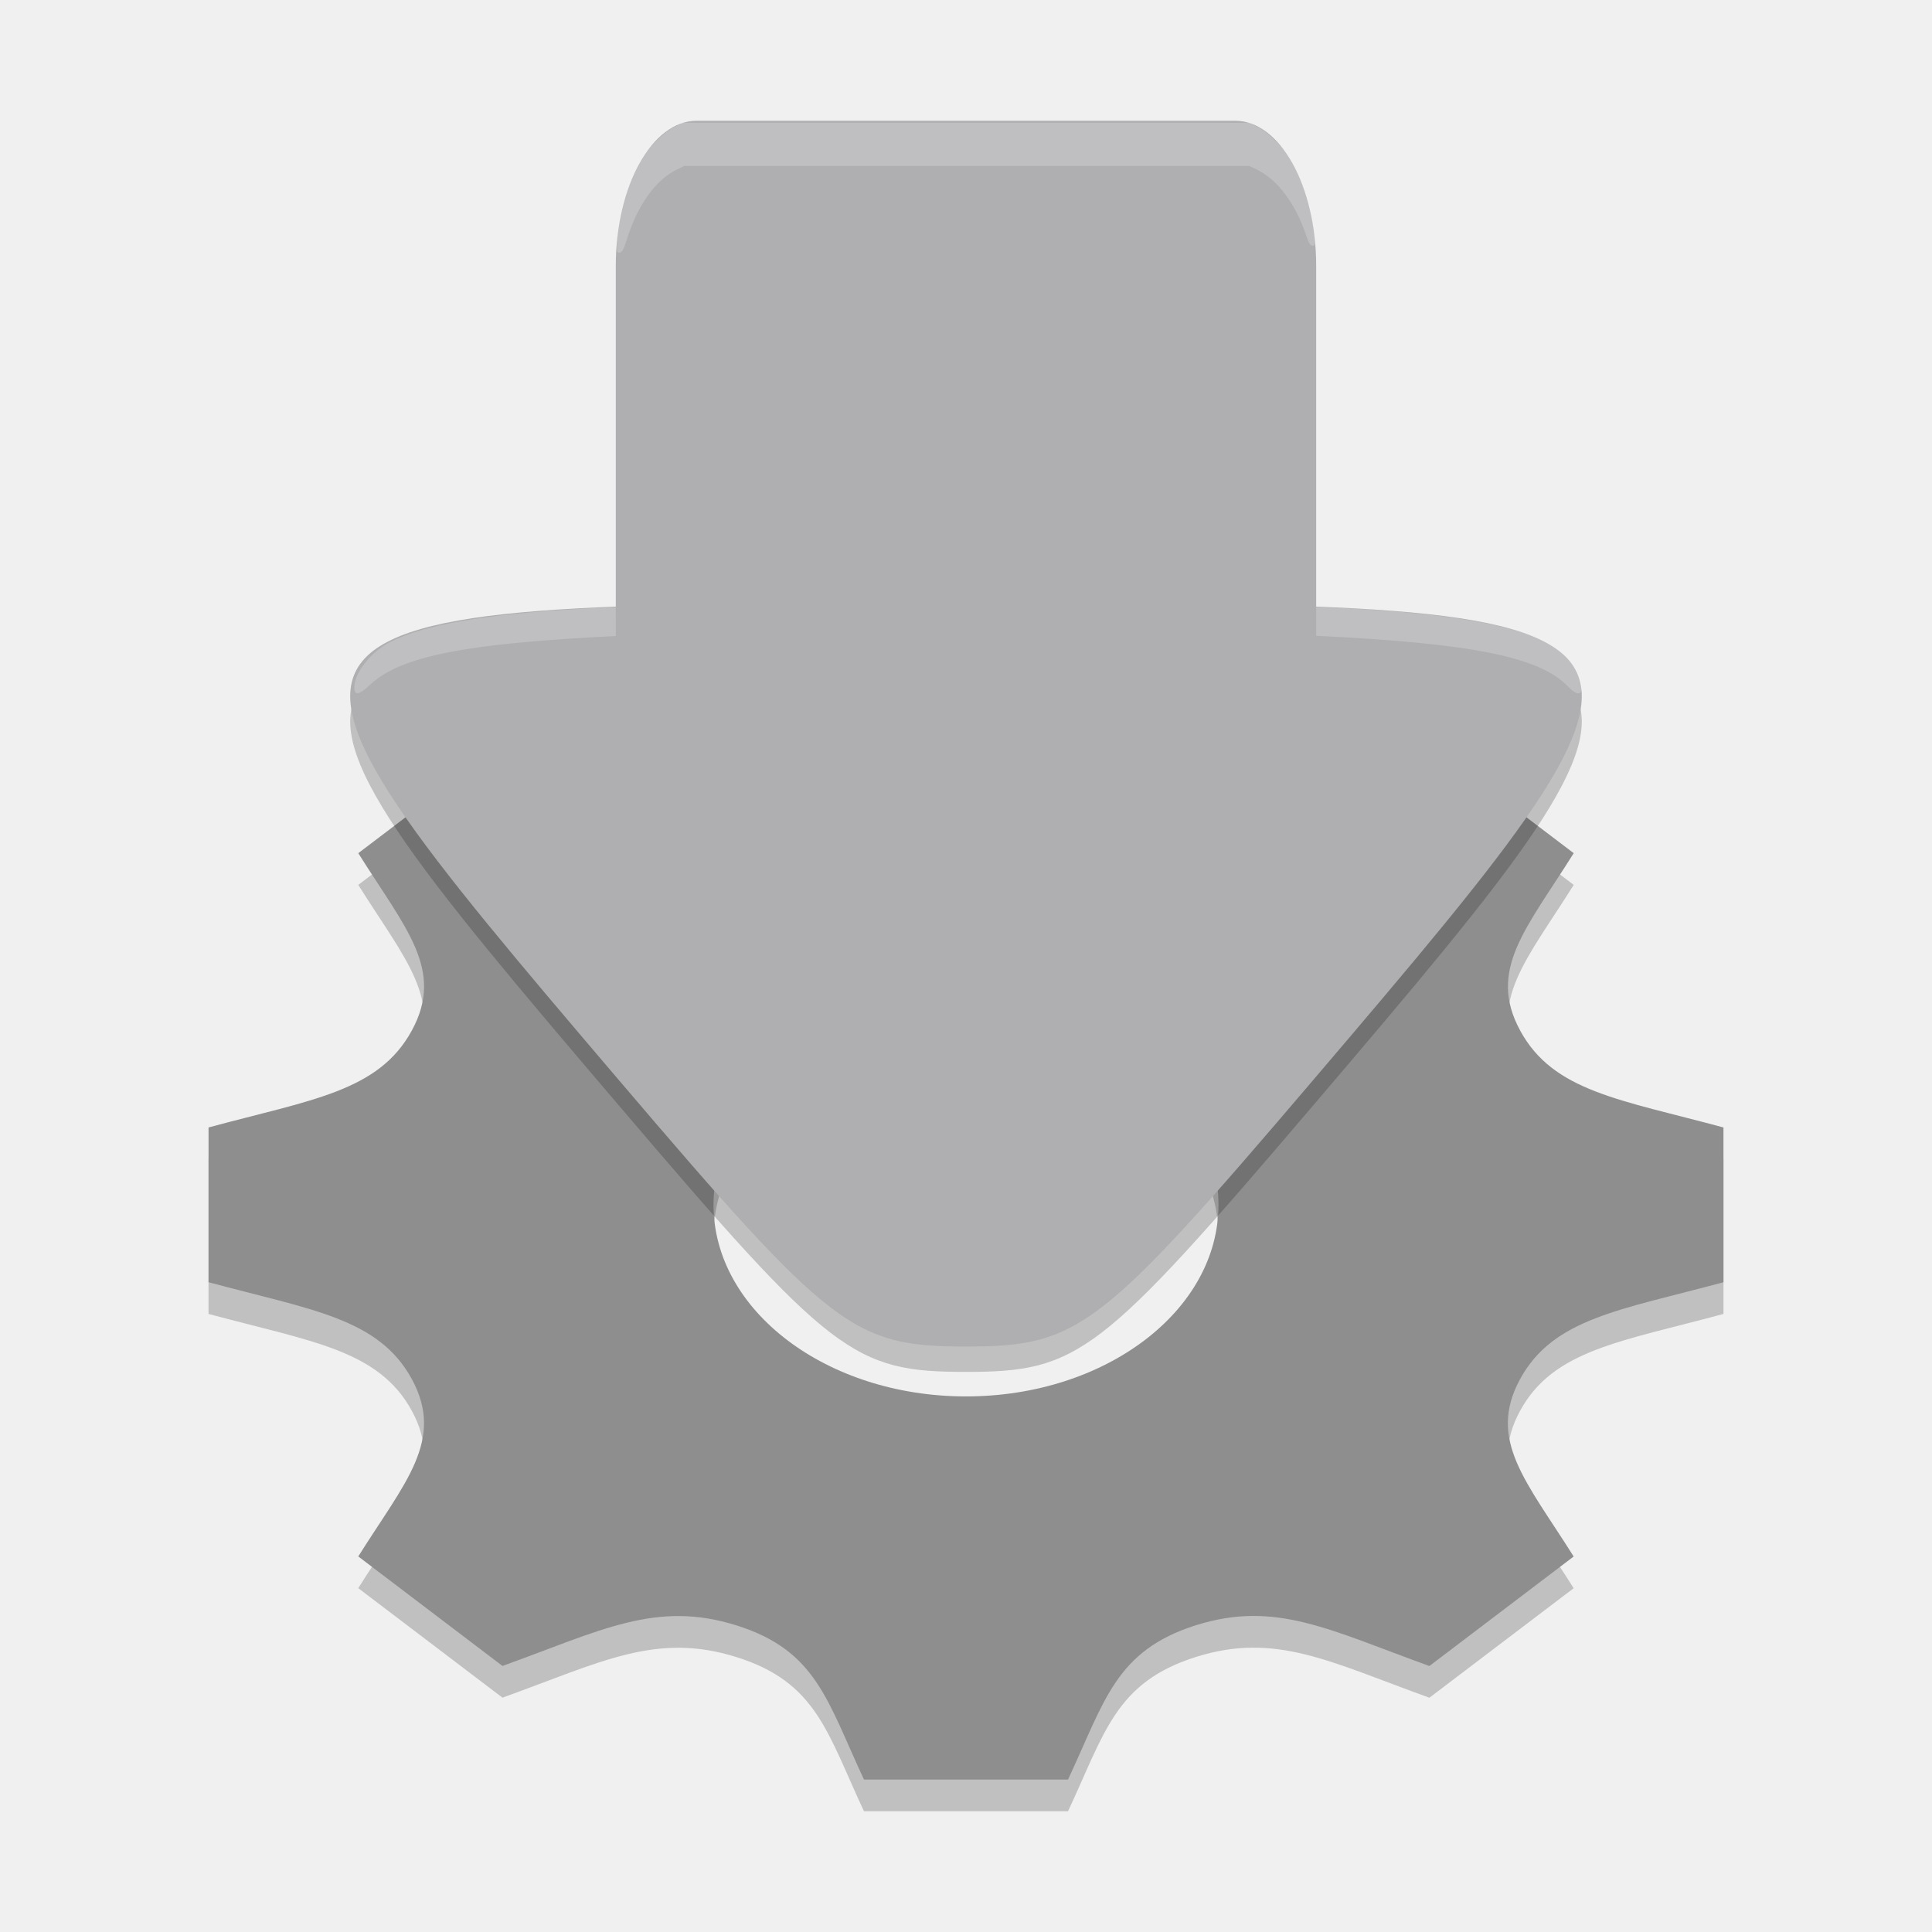
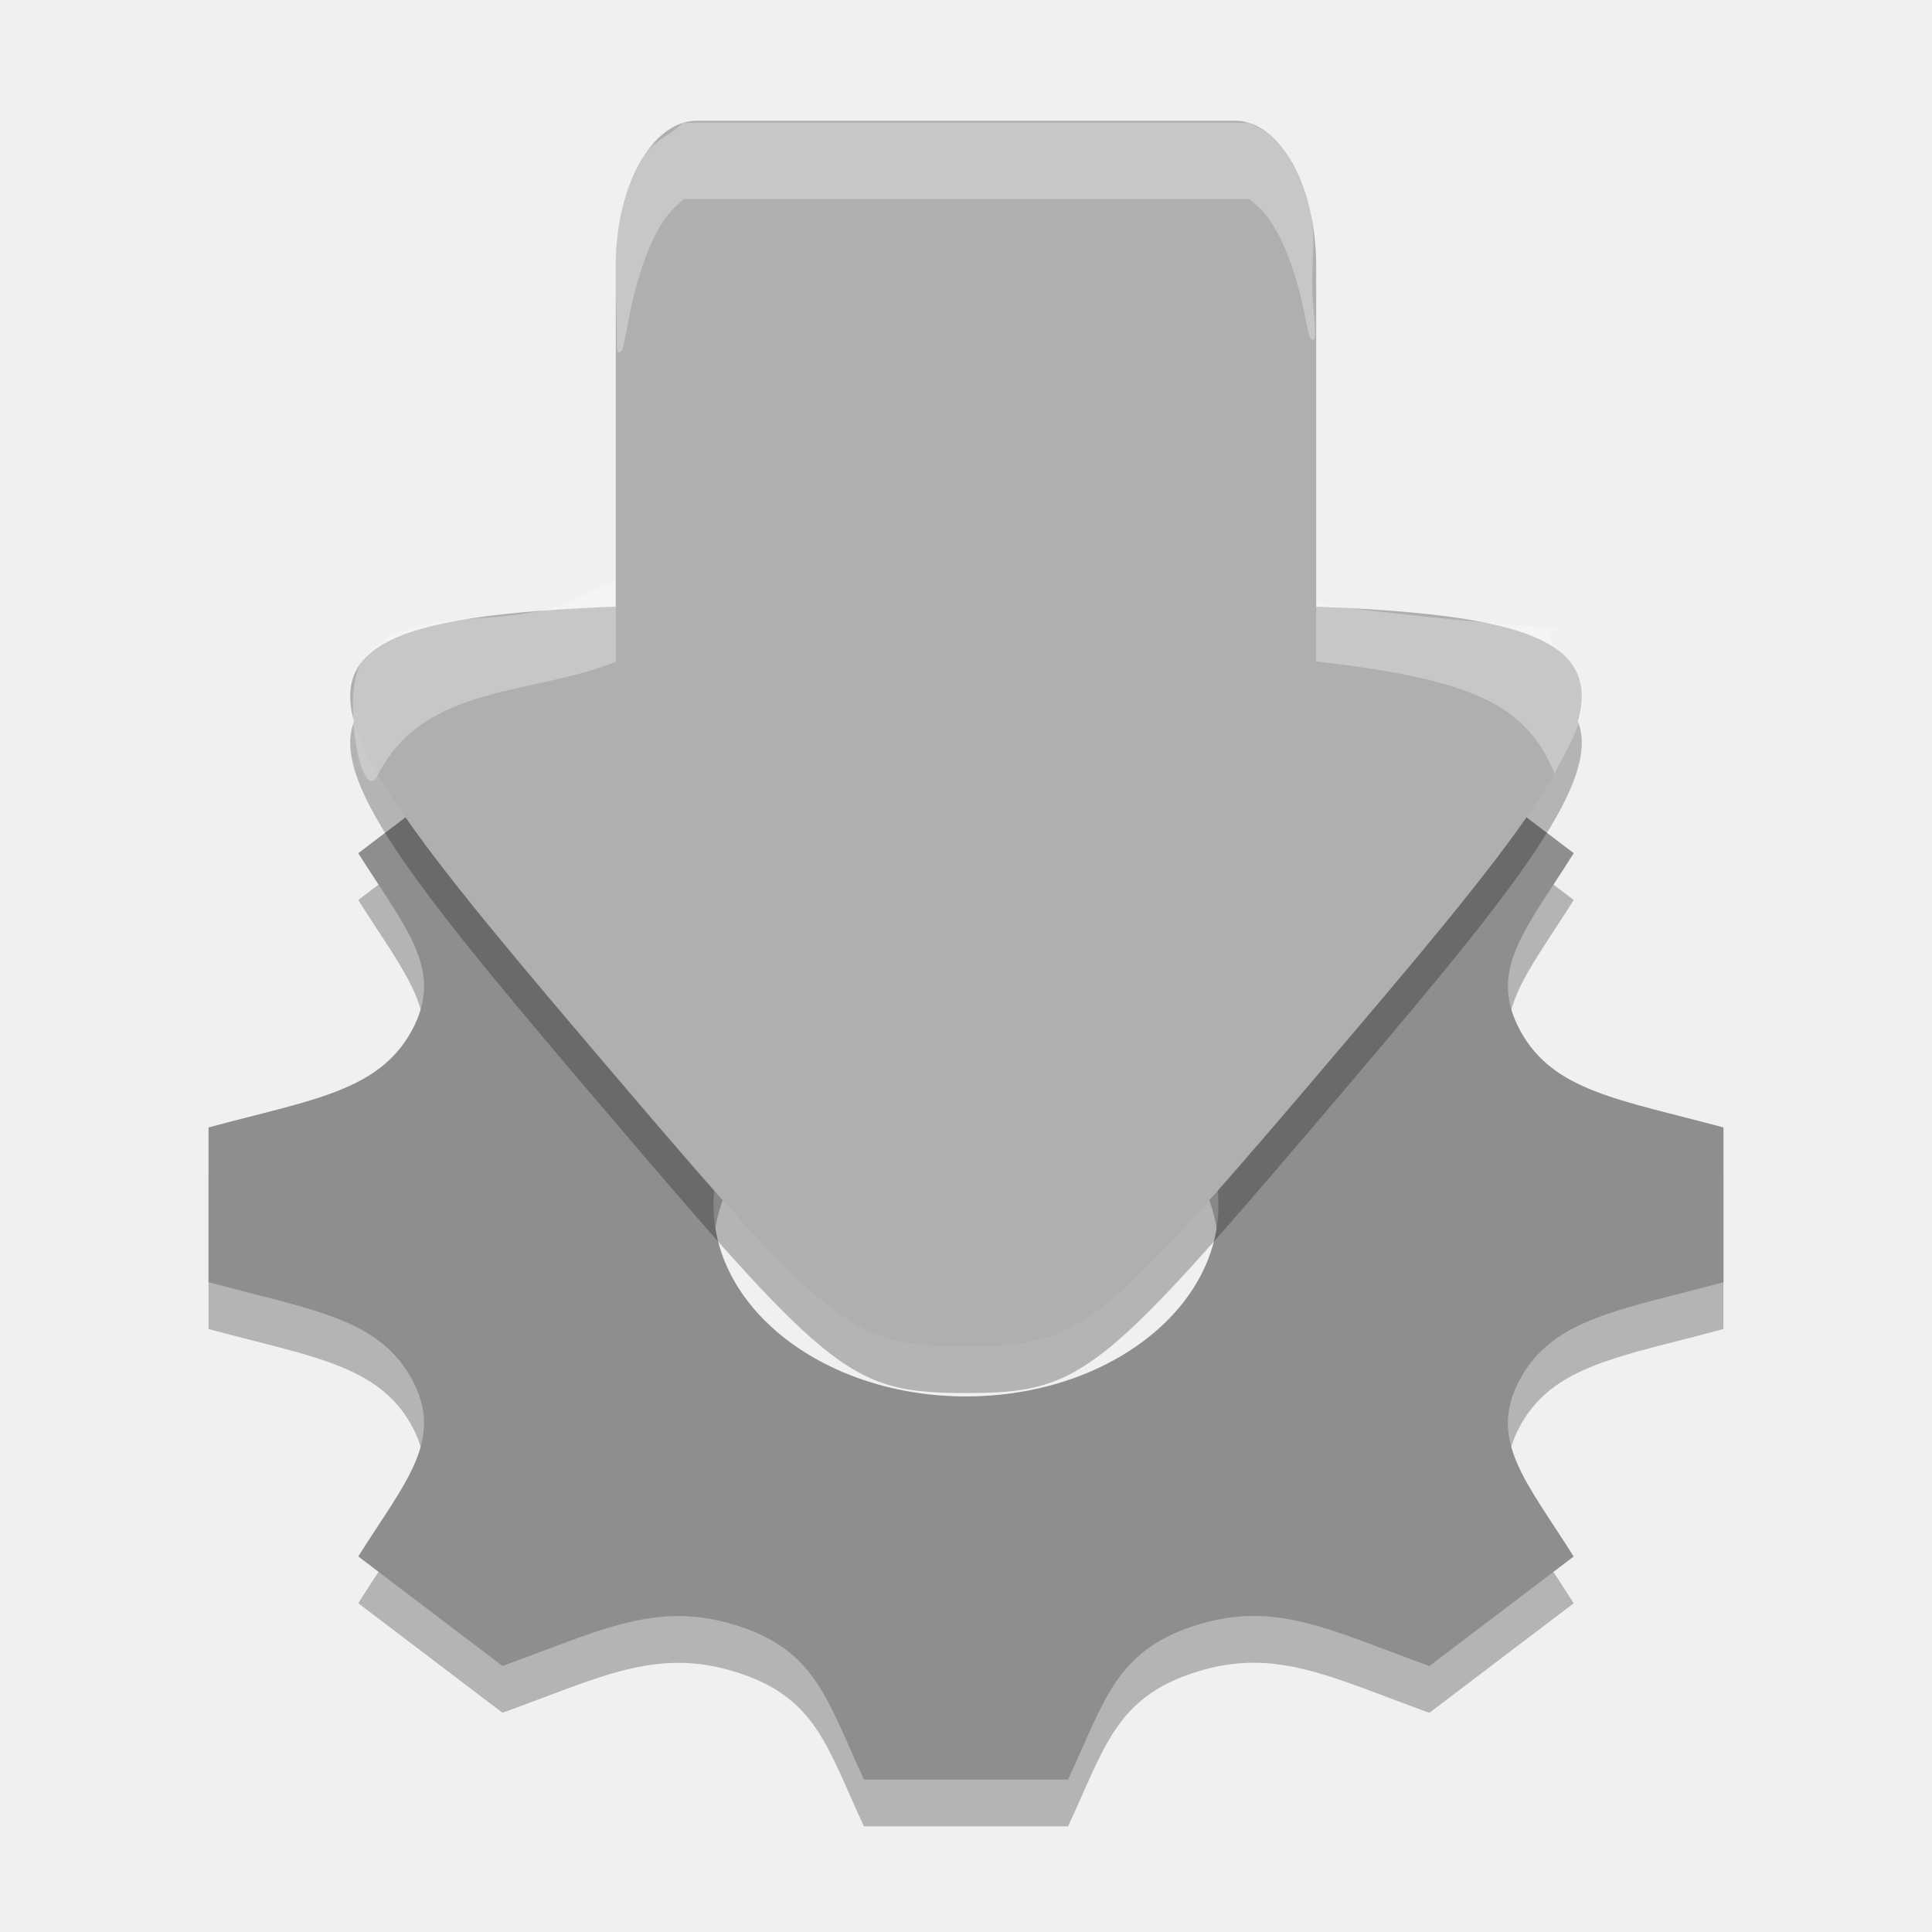
<svg xmlns="http://www.w3.org/2000/svg" width="64" height="64" version="1.1">
  <g id="surface449" transform="matrix(.4738156 0 0 .4738156 1.675801 .5532596)">
-     <path d="m116.957 90.694v-10.82c-7.285-1.965-11.891-2.52-14.207-6.762v-0.004c-2.324-4.254 0.441-7.145 3.738-12.41l-10.082-7.652c-6.891 2.484-10.738 4.605-16.359 2.836h-0.004c-5.602-1.762-6.336-5.277-8.91-10.777h-14.266c-2.566 5.473-3.305 9.012-8.91 10.777h-0.004c-5.609 1.77-9.406-0.328-16.359-2.836l-10.082 7.652c3.289 5.25 6.066 8.148 3.738 12.41-2.328 4.258-6.992 4.816-14.207 6.766v10.82c7.203 1.941 11.879 2.508 14.207 6.762 2.34 4.293-0.504 7.25-3.738 12.41l1.378 1.047 8.704 6.61c6.895-2.488 10.742-4.605 16.359-2.836h0.004c5.605 1.762 6.34 5.285 8.91 10.777h14.266c2.566-5.477 3.309-9.008 8.945-10.789h0.004c5.566-1.754 9.355 0.34 16.316 2.852l10.086-7.656c-3.285-5.234-6.066-8.145-3.742-12.41 2.324-4.254 7.008-4.82 14.215-6.766zm-52.957 7.984c-9.75 0-17.652-6-17.652-13.395 0-7.398 7.902-13.395 17.652-13.395s17.652 5.996 17.652 13.395c0 7.395-7.902 13.395-17.652 13.395z" style="opacity:.2" />
+     <path d="m116.957 91.749v-10.82c-7.285-1.965-11.891-2.52-14.207-6.762v-0.004c-2.324-4.254 0.441-7.145 3.738-12.41l-10.082-7.652c-6.891 2.484-10.738 4.605-16.359 2.836h-0.004c-5.602-1.762-6.336-5.277-8.91-10.777h-14.266c-2.566 5.473-3.305 9.012-8.91 10.777h-0.004c-5.609 1.77-9.406-0.328-16.359-2.836l-10.082 7.652c3.289 5.25 6.066 8.148 3.738 12.41-2.328 4.258-6.992 4.816-14.207 6.766v10.82c7.203 1.941 11.879 2.508 14.207 6.762 2.34 4.293-0.504 7.25-3.738 12.41l1.378 1.047 8.704 6.61c6.895-2.488 10.742-4.605 16.359-2.836h0.004c5.605 1.762 6.34 5.285 8.91 10.777h14.266c2.566-5.477 3.309-9.008 8.945-10.789h0.004c5.566-1.754 9.355 0.34 16.316 2.852l10.086-7.656c-3.285-5.234-6.066-8.145-3.742-12.41 2.324-4.254 7.008-4.82 14.215-6.766zm-52.957 7.984c-9.75 0-17.652-6-17.652-13.395 0-7.398 7.902-13.395 17.652-13.395s17.652 5.996 17.652 13.395c0 7.395-7.902 13.395-17.652 13.395z" style="opacity:.25" />
    <path d="m116.957 88.477v-10.82c-7.285-1.965-11.891-2.52-14.207-6.762v-0.004c-2.324-4.254 0.441-7.145 3.738-12.41l-10.082-7.652c-6.891 2.484-10.738 4.605-16.359 2.836h-0.004c-5.602-1.762-6.336-5.277-8.91-10.777h-14.266c-2.566 5.473-3.305 9.012-8.91 10.777h-0.004c-5.609 1.77-9.406-0.328-16.359-2.836l-10.082 7.652c3.289 5.25 6.066 8.148 3.738 12.41-2.328 4.258-6.992 4.816-14.207 6.766v10.82c7.203 1.941 11.879 2.508 14.207 6.762 2.34 4.293-0.504 7.25-3.738 12.41l1.378 1.047 8.704 6.61c6.895-2.488 10.742-4.605 16.359-2.836h0.004c5.605 1.762 6.34 5.285 8.91 10.777h14.266c2.566-5.477 3.309-9.008 8.945-10.789h0.004c5.566-1.754 9.355 0.34 16.316 2.852l10.086-7.656c-3.285-5.234-6.066-8.145-3.742-12.41 2.324-4.254 7.008-4.82 14.215-6.766zm-52.957 7.984c-9.75 0-17.652-6-17.652-13.395 0-7.398 7.902-13.395 17.652-13.395s17.652 5.996 17.652 13.395c0 7.395-7.902 13.395-17.652 13.395z" style="fill:#8e8e8e" />
-     <path d="m39.765 76.161c-28.272-33.181-28.114-33.398 24.235-33.398 52.349 0 52.507 0.217 24.235 33.398-14.842 17.419-16.363 18.586-24.235 18.586-7.873 0-9.393-1.166-24.235-18.586z" style="opacity:.2" />
+     <path d="m39.765 77.639c-28.272-33.181-28.114-33.398 24.235-33.398 52.349 0 52.507 0.217 24.235 33.398-14.842 17.419-16.363 18.586-24.235 18.586-7.873 0-9.393-1.166-24.235-18.586z" style="opacity:.25" />
    <path transform="matrix(2.166005,0,0,2.166005,-5.312158,-4.496424)" d="M 20.811,36.419 C 7.759,21.1 7.831,21 32,21 56.169,21 56.241,21.1 43.189,36.419 36.337,44.462 35.635,45 32,45 28.365,45 27.663,44.462 20.811,36.419 Z" style="fill:#afafb1" />
-     <path d="m21.238 46.871c0-0.997 1.166-2.47 2.49-3.145 2.367-1.208 6.588-1.947 13.307-2.331 9.435-0.539 44.771-0.539 54.22-2.38e-4 6.627 0.378 10.92 1.123 13.235 2.296 1.388 0.704 2.562 2.161 2.562 3.181 0 0.598-0.36 0.579-0.97-0.052-1.986-2.054-6.652-3-17.389-3.526-5.034-0.247-44.062-0.247-49.096 0-10.602 0.519-15.123 1.413-17.257 3.409-0.789 0.738-1.102 0.786-1.102 0.169z" style="fill-rule:evenodd;fill:#ffffff;opacity:.2" />
+     <path d="m36.956 40.595c15.906-8.581 44.372-0.366 53.841 0.752 22.793 2.692 11.058-0.157 14.882 3.175 1.637 1.427 2.079 3.387 0.424 6.565l-0.956 1.836c-1.986-4.868-5.795-6.583-16.532-7.83-5.034-0.585-33.961-6.224-49.096 0-5.715 2.35-13.374 1.517-16.625 7.899-1.203 2.362-2.573-5.701-1.152-7.867 2.903-4.425 10.486-1.979 15.215-4.53z" style="fill-rule:evenodd;fill:#ffffff;opacity:.3" />
    <path d="m88.482 45.116-48.964-0.024s-0.003 0.027-0.003-5.574v-22.097c0-5.602 2.536-10.147 5.661-10.147h37.642c3.129 0 5.665 4.545 5.665 10.147v22.097c0 5.602-1e-6 5.598 0 5.598z" style="fill:#afafb1" />
-     <path d="m39.592 15.956c0.002-1.583 0.525-3.658 1.333-5.282 0.473-0.952 0.673-1.236 1.337-1.905 0.524-0.528 0.973-0.88 1.365-1.07l0.583-0.283h39.578l0.583 0.283c0.392 0.19 0.84 0.542 1.365 1.07 0.665 0.67 0.864 0.954 1.337 1.905 0.629 1.265 0.964 2.346 1.183 3.823 0.206 1.387 0.201 1.546-0.05 1.507-0.154-0.024-0.256-0.199-0.443-0.76-0.729-2.189-2.006-3.882-3.44-4.561l-0.535-0.253h-39.481l-0.554 0.272c-1.444 0.709-2.698 2.454-3.438 4.785-0.254 0.8-0.346 0.978-0.517 1.004-0.193 0.029-0.208-0.011-0.208-0.535z" style="fill-rule:evenodd;fill:#ffffff;opacity:.2" />
+     <path d="m39.592 22.508c0.002-2.797-0.373-6.438 0.435-9.309 0.473-1.682 0.761-2.237 1.426-3.421 0.524-0.933 1.782-1.527 2.174-1.863l0.583-0.5h39.578l1.164 0.605s1.036 0.779 1.561 1.712c0.665 1.183 0.987 1.802 1.46 3.484 0.629 2.236 0.064 4.103 0.284 6.713 0.206 2.451 0.201 2.733-0.05 2.664-0.154-0.042-0.256-0.351-0.443-1.344-0.729-3.869-2.006-6.86-3.44-8.06l-0.535-0.447h-39.481l-0.554 0.48c-1.444 1.253-2.698 4.338-3.438 8.456-0.254 1.414-0.346 1.728-0.517 1.773-0.193 0.051-0.208-0.02-0.208-0.945z" style="fill-rule:evenodd;fill:#ffffff;opacity:.3" />
  </g>
</svg>
